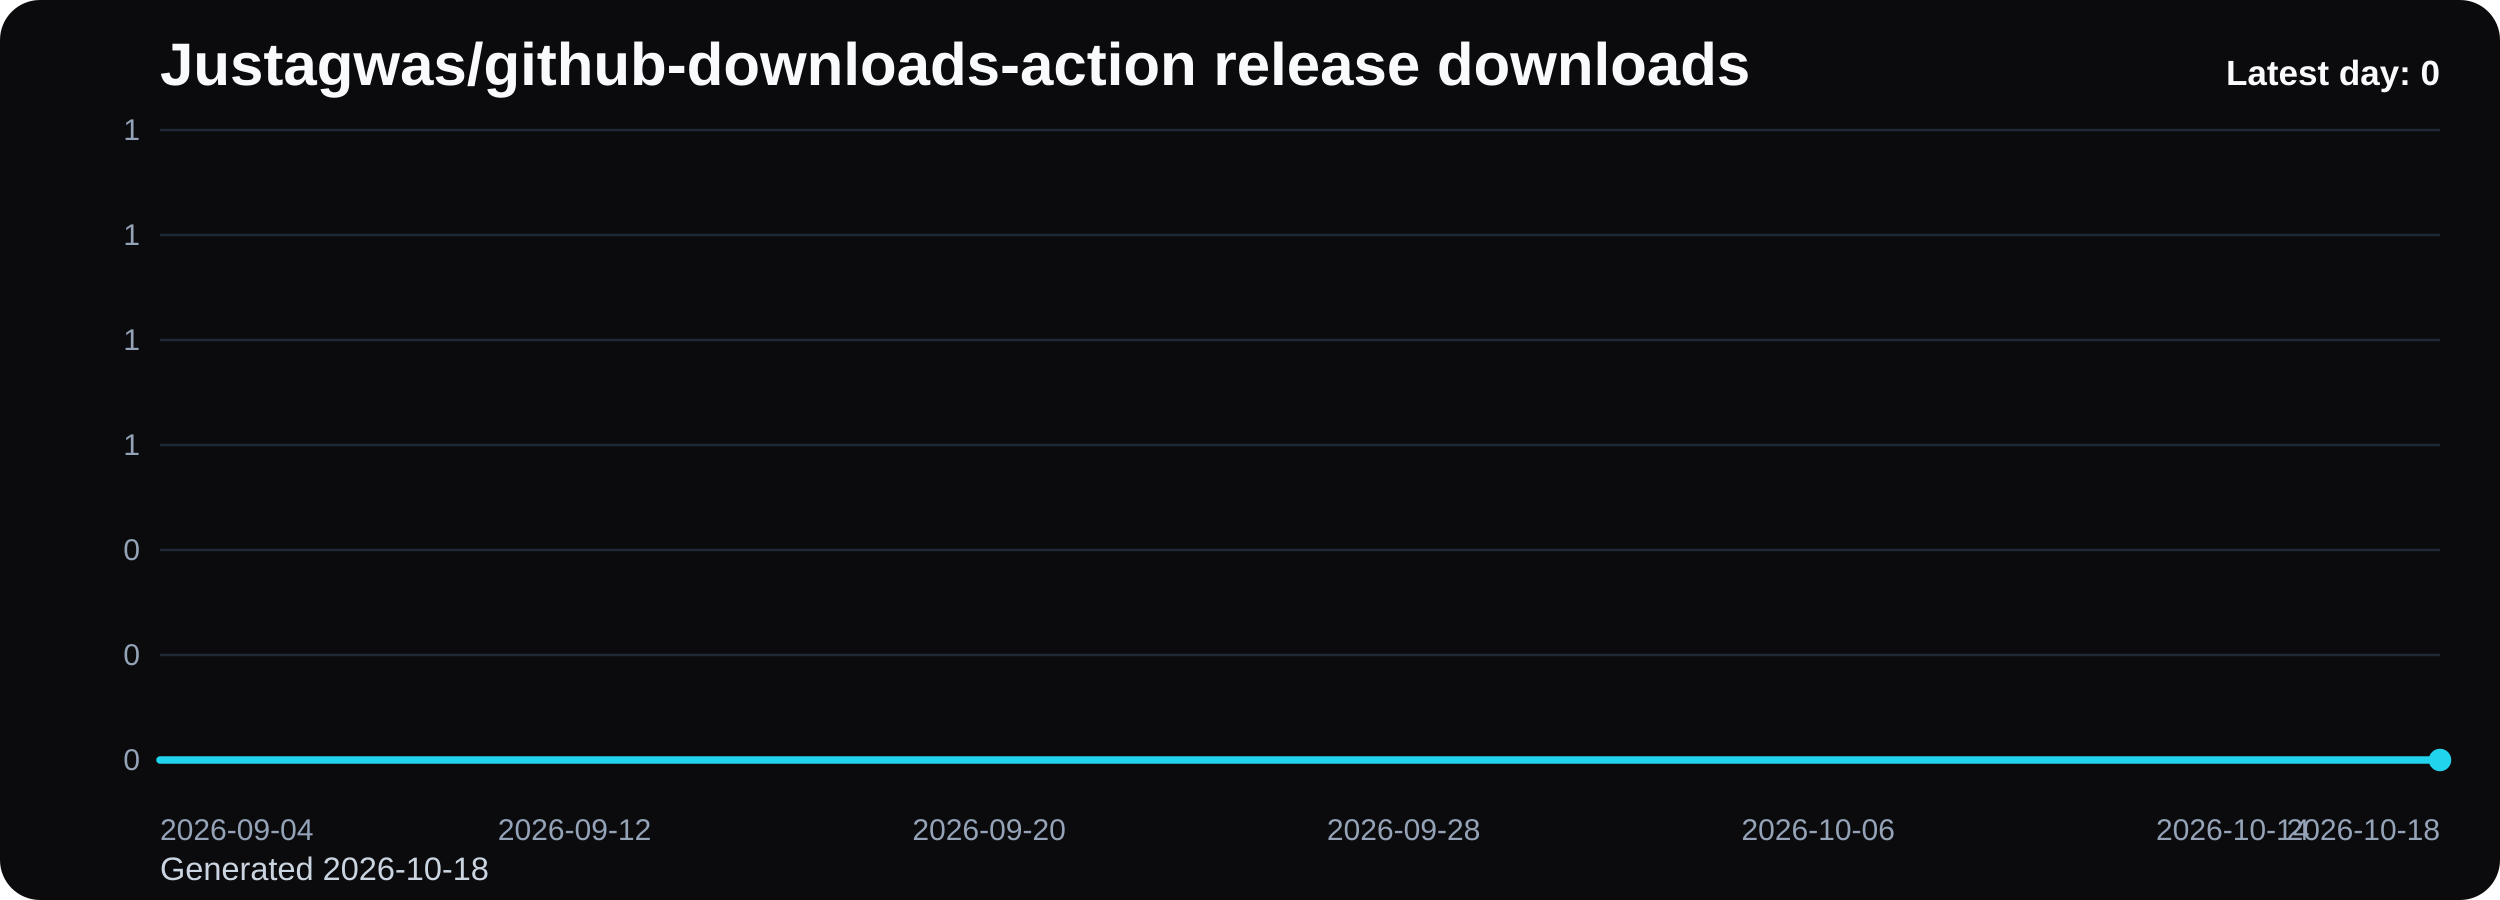
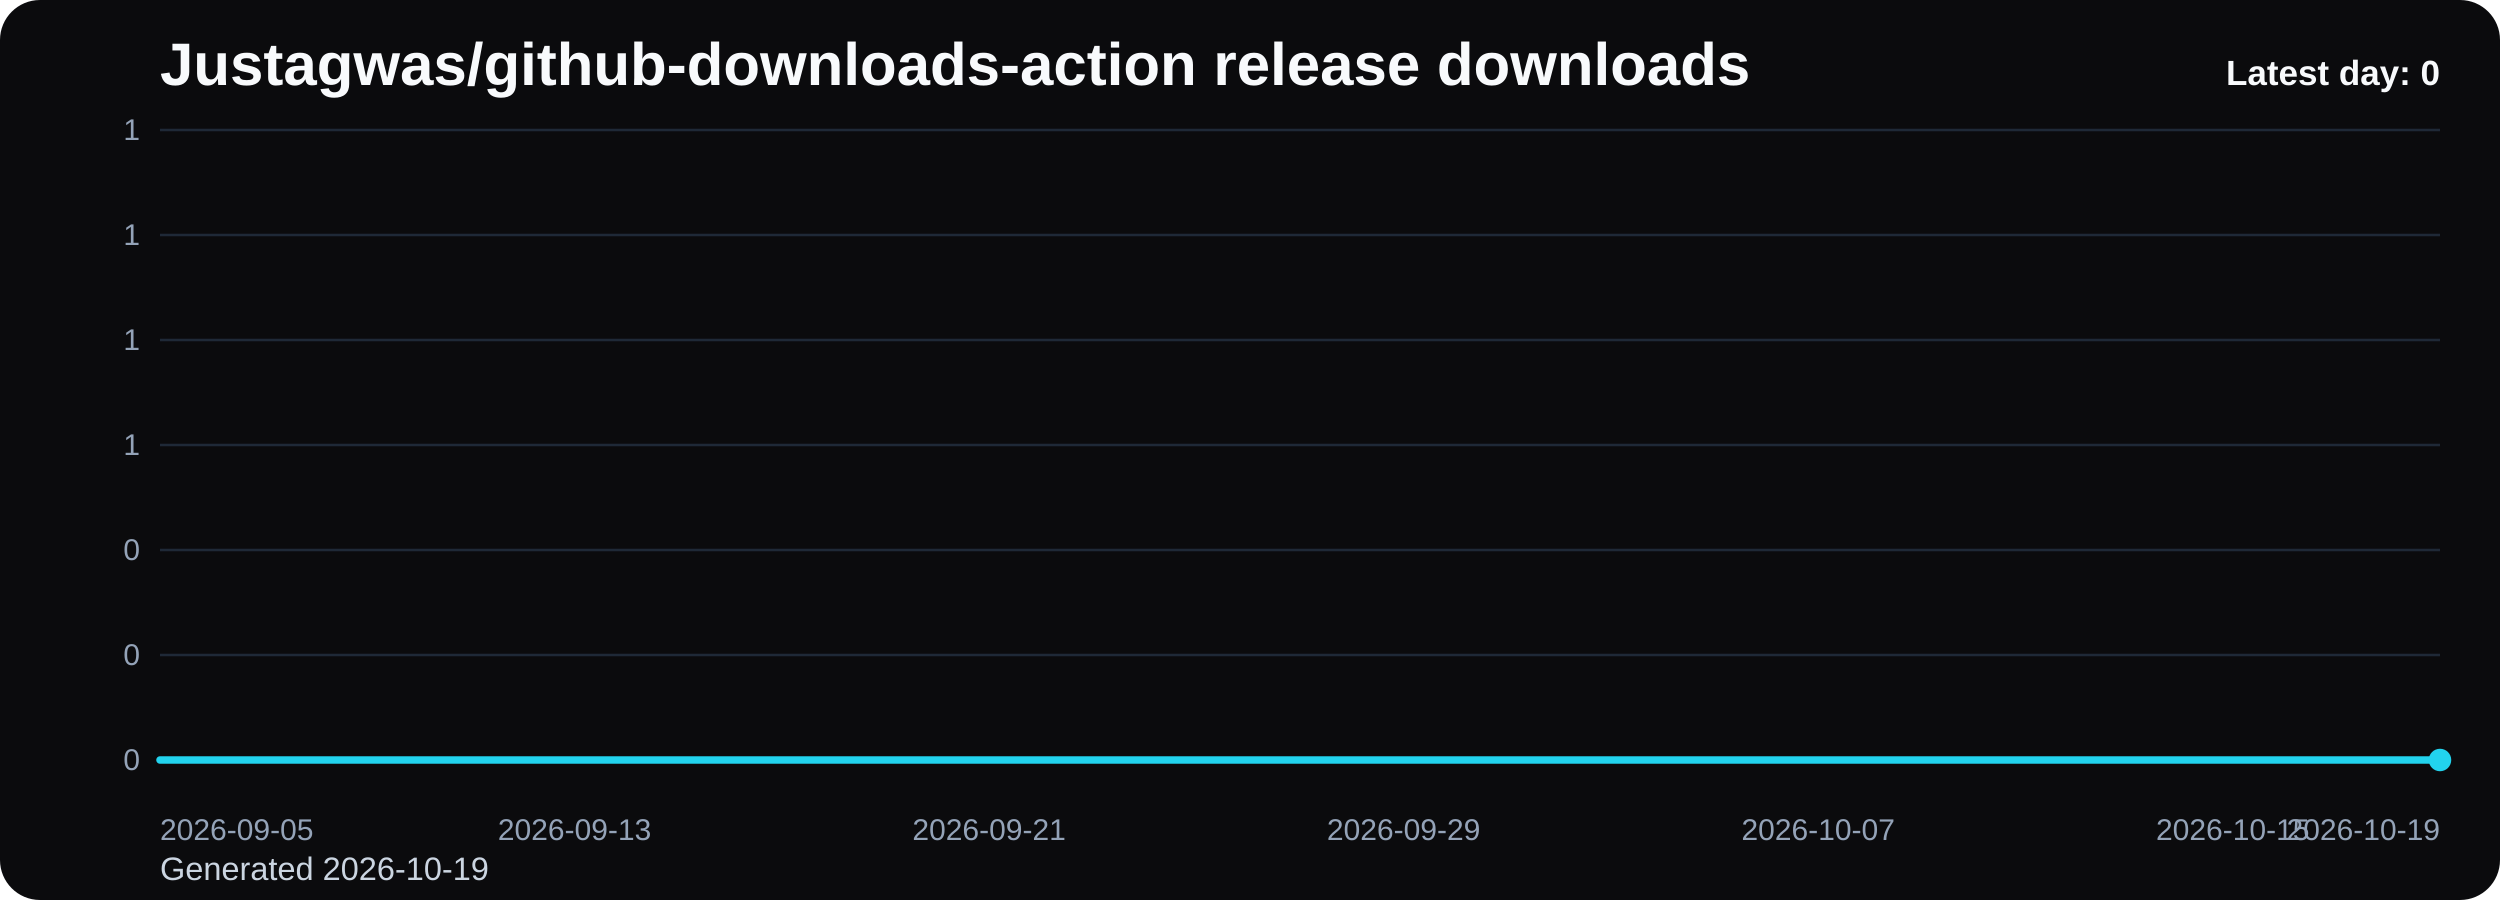
<svg xmlns="http://www.w3.org/2000/svg" viewBox="0 0 1000 360" role="img" aria-label="Justagwas/github-downloads-action release downloads chart">
  <defs>
    <linearGradient id="fill-daily-black" x1="0" y1="0" x2="0" y2="1">
      <stop offset="0%" stop-color="#22d3ee" stop-opacity="0.32" />
      <stop offset="100%" stop-color="#22d3ee" stop-opacity="0.05" />
    </linearGradient>
    <style>
      .bg { fill: #0b0b0d; }
      .title { font: 700 24px Arial, sans-serif; fill: #f8fafc; }
      .sub { font: 400 13px Arial, sans-serif; fill: #cbd5e1; }
      .grid { stroke: #1f2937; stroke-width: 1; }
      .axis { font: 400 12px Arial, sans-serif; fill: #94a3b8; }
      .line { fill: none; stroke: #22d3ee; stroke-width: 3; stroke-linecap: round; stroke-linejoin: round; }
      .dot { fill: #22d3ee; }
      .value { font: 600 11px Arial, sans-serif; fill: #cbd5e1; }
      .latest { font: 700 14px Arial, sans-serif; fill: #f8fafc; }
    </style>
  </defs>
  <rect class="bg" x="0" y="0" width="1000" height="360" rx="16" />
  <text class="title" x="64" y="34">Justagwas/github-downloads-action release downloads</text>
-   <text class="sub" x="64" y="352">Generated 2026-10-18</text>
+   <text class="sub" x="64" y="352">Generated 2026-10-19</text>
  <line x1="64" y1="52.00" x2="976" y2="52.00" class="grid" />
  <text x="56" y="56.00" text-anchor="end" class="axis">1</text>
  <line x1="64" y1="94.00" x2="976" y2="94.00" class="grid" />
  <text x="56" y="98.00" text-anchor="end" class="axis">1</text>
  <line x1="64" y1="136.00" x2="976" y2="136.00" class="grid" />
  <text x="56" y="140.00" text-anchor="end" class="axis">1</text>
  <line x1="64" y1="178.00" x2="976" y2="178.00" class="grid" />
  <text x="56" y="182.00" text-anchor="end" class="axis">1</text>
  <line x1="64" y1="220.00" x2="976" y2="220.00" class="grid" />
  <text x="56" y="224.00" text-anchor="end" class="axis">0</text>
  <line x1="64" y1="262.00" x2="976" y2="262.00" class="grid" />
  <text x="56" y="266.00" text-anchor="end" class="axis">0</text>
  <line x1="64" y1="304.00" x2="976" y2="304.00" class="grid" />
  <text x="56" y="308.00" text-anchor="end" class="axis">0</text>
  <path d="M 64.00 304 L 64.00 304.00 L 84.73 304.00 L 105.45 304.00 L 126.18 304.00 L 146.91 304.00 L 167.64 304.00 L 188.36 304.00 L 209.09 304.00 L 229.82 304.00 L 250.55 304.00 L 271.27 304.00 L 292.00 304.00 L 312.73 304.00 L 333.45 304.00 L 354.18 304.00 L 374.91 304.00 L 395.64 304.00 L 416.36 304.00 L 437.09 304.00 L 457.82 304.00 L 478.55 304.00 L 499.27 304.00 L 520.00 304.00 L 540.73 304.00 L 561.45 304.00 L 582.18 304.00 L 602.91 304.00 L 623.64 304.00 L 644.36 304.00 L 665.09 304.00 L 685.82 304.00 L 706.55 304.00 L 727.27 304.00 L 748.00 304.00 L 768.73 304.00 L 789.45 304.00 L 810.18 304.00 L 830.91 304.00 L 851.64 304.00 L 872.36 304.00 L 893.09 304.00 L 913.82 304.00 L 934.55 304.00 L 955.27 304.00 L 976.00 304.00 L 976.00 304 Z" fill="url(#fill-daily-black)" />
  <polyline class="line" points="64.00,304.00 84.73,304.00 105.45,304.00 126.18,304.00 146.91,304.00 167.64,304.00 188.36,304.00 209.09,304.00 229.82,304.00 250.55,304.00 271.27,304.00 292.00,304.00 312.73,304.00 333.45,304.00 354.18,304.00 374.91,304.00 395.64,304.00 416.36,304.00 437.09,304.00 457.82,304.00 478.55,304.00 499.27,304.00 520.00,304.00 540.73,304.00 561.45,304.00 582.18,304.00 602.91,304.00 623.64,304.00 644.36,304.00 665.09,304.00 685.82,304.00 706.55,304.00 727.27,304.00 748.00,304.00 768.73,304.00 789.45,304.00 810.18,304.00 830.91,304.00 851.64,304.00 872.36,304.00 893.09,304.00 913.82,304.00 934.55,304.00 955.27,304.00 976.00,304.00" />
  <circle class="dot" cx="976.00" cy="304.00" r="4.5" />
-   <text class="axis" x="64.00" y="336" text-anchor="start">2026-09-04</text>
-   <text class="axis" x="229.82" y="336" text-anchor="middle">2026-09-12</text>
-   <text class="axis" x="395.64" y="336" text-anchor="middle">2026-09-20</text>
-   <text class="axis" x="561.45" y="336" text-anchor="middle">2026-09-28</text>
-   <text class="axis" x="727.27" y="336" text-anchor="middle">2026-10-06</text>
-   <text class="axis" x="893.09" y="336" text-anchor="middle">2026-10-14</text>
-   <text class="axis" x="976.00" y="336" text-anchor="end">2026-10-18</text>
+   <text class="axis" x="64.00" y="336" text-anchor="start">2026-09-05</text>
+   <text class="axis" x="229.82" y="336" text-anchor="middle">2026-09-13</text>
+   <text class="axis" x="395.64" y="336" text-anchor="middle">2026-09-21</text>
+   <text class="axis" x="561.45" y="336" text-anchor="middle">2026-09-29</text>
+   <text class="axis" x="727.27" y="336" text-anchor="middle">2026-10-07</text>
+   <text class="axis" x="893.09" y="336" text-anchor="middle">2026-10-15</text>
+   <text class="axis" x="976.00" y="336" text-anchor="end">2026-10-19</text>
  <text class="latest" x="976" y="34" text-anchor="end">Latest day: 0</text>
</svg>
